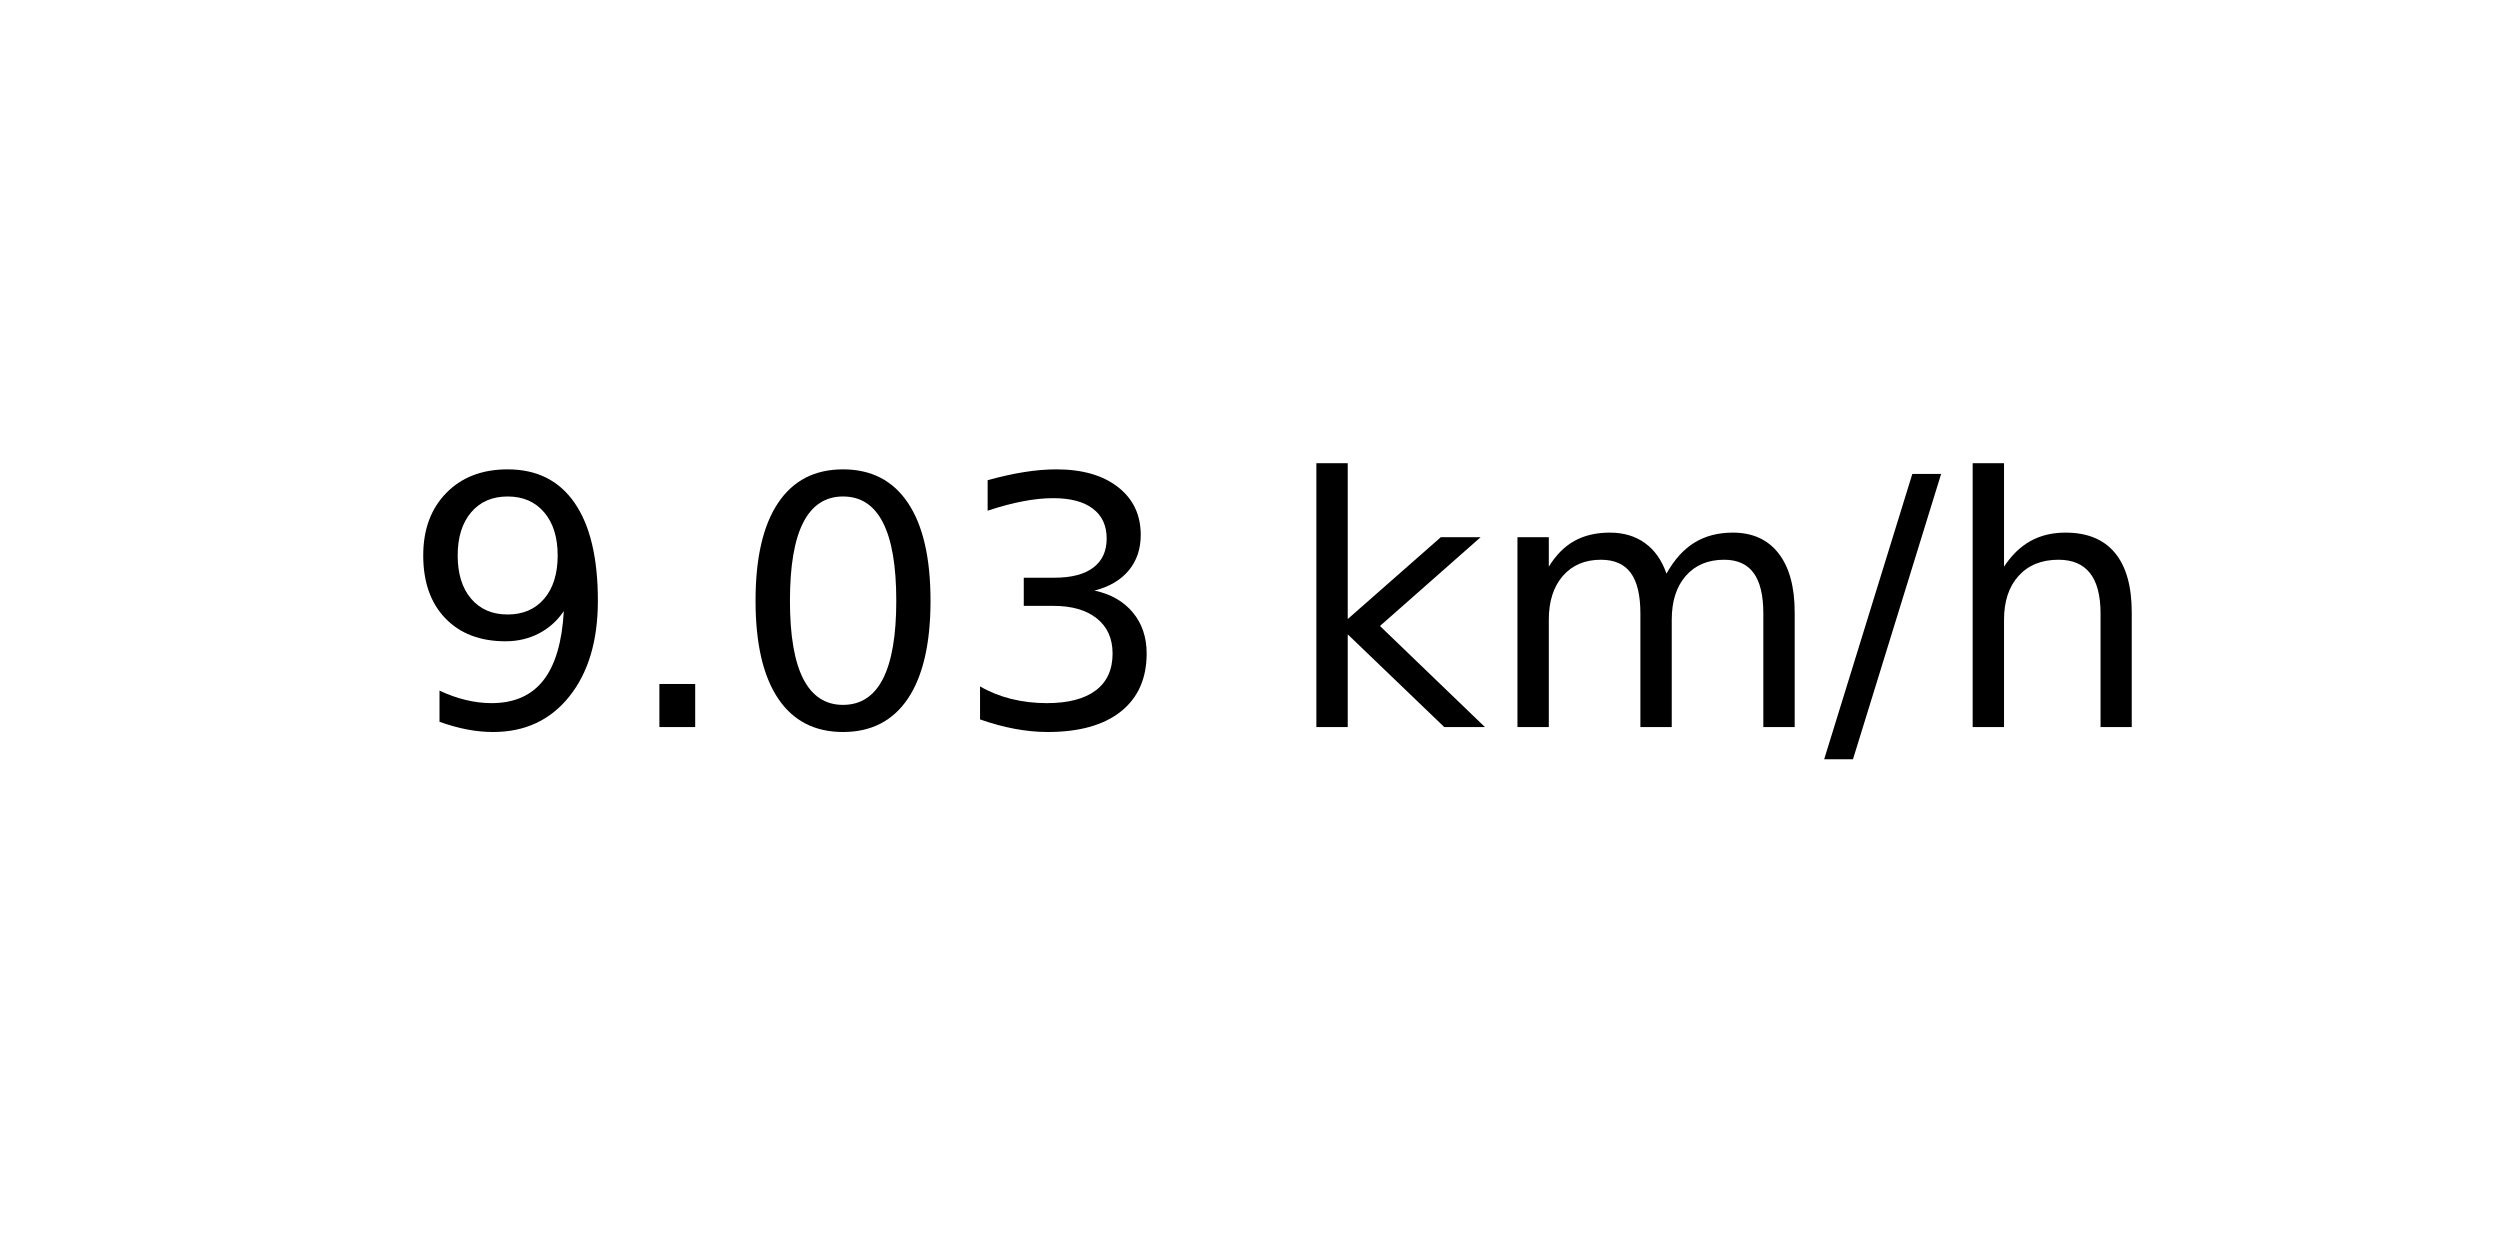
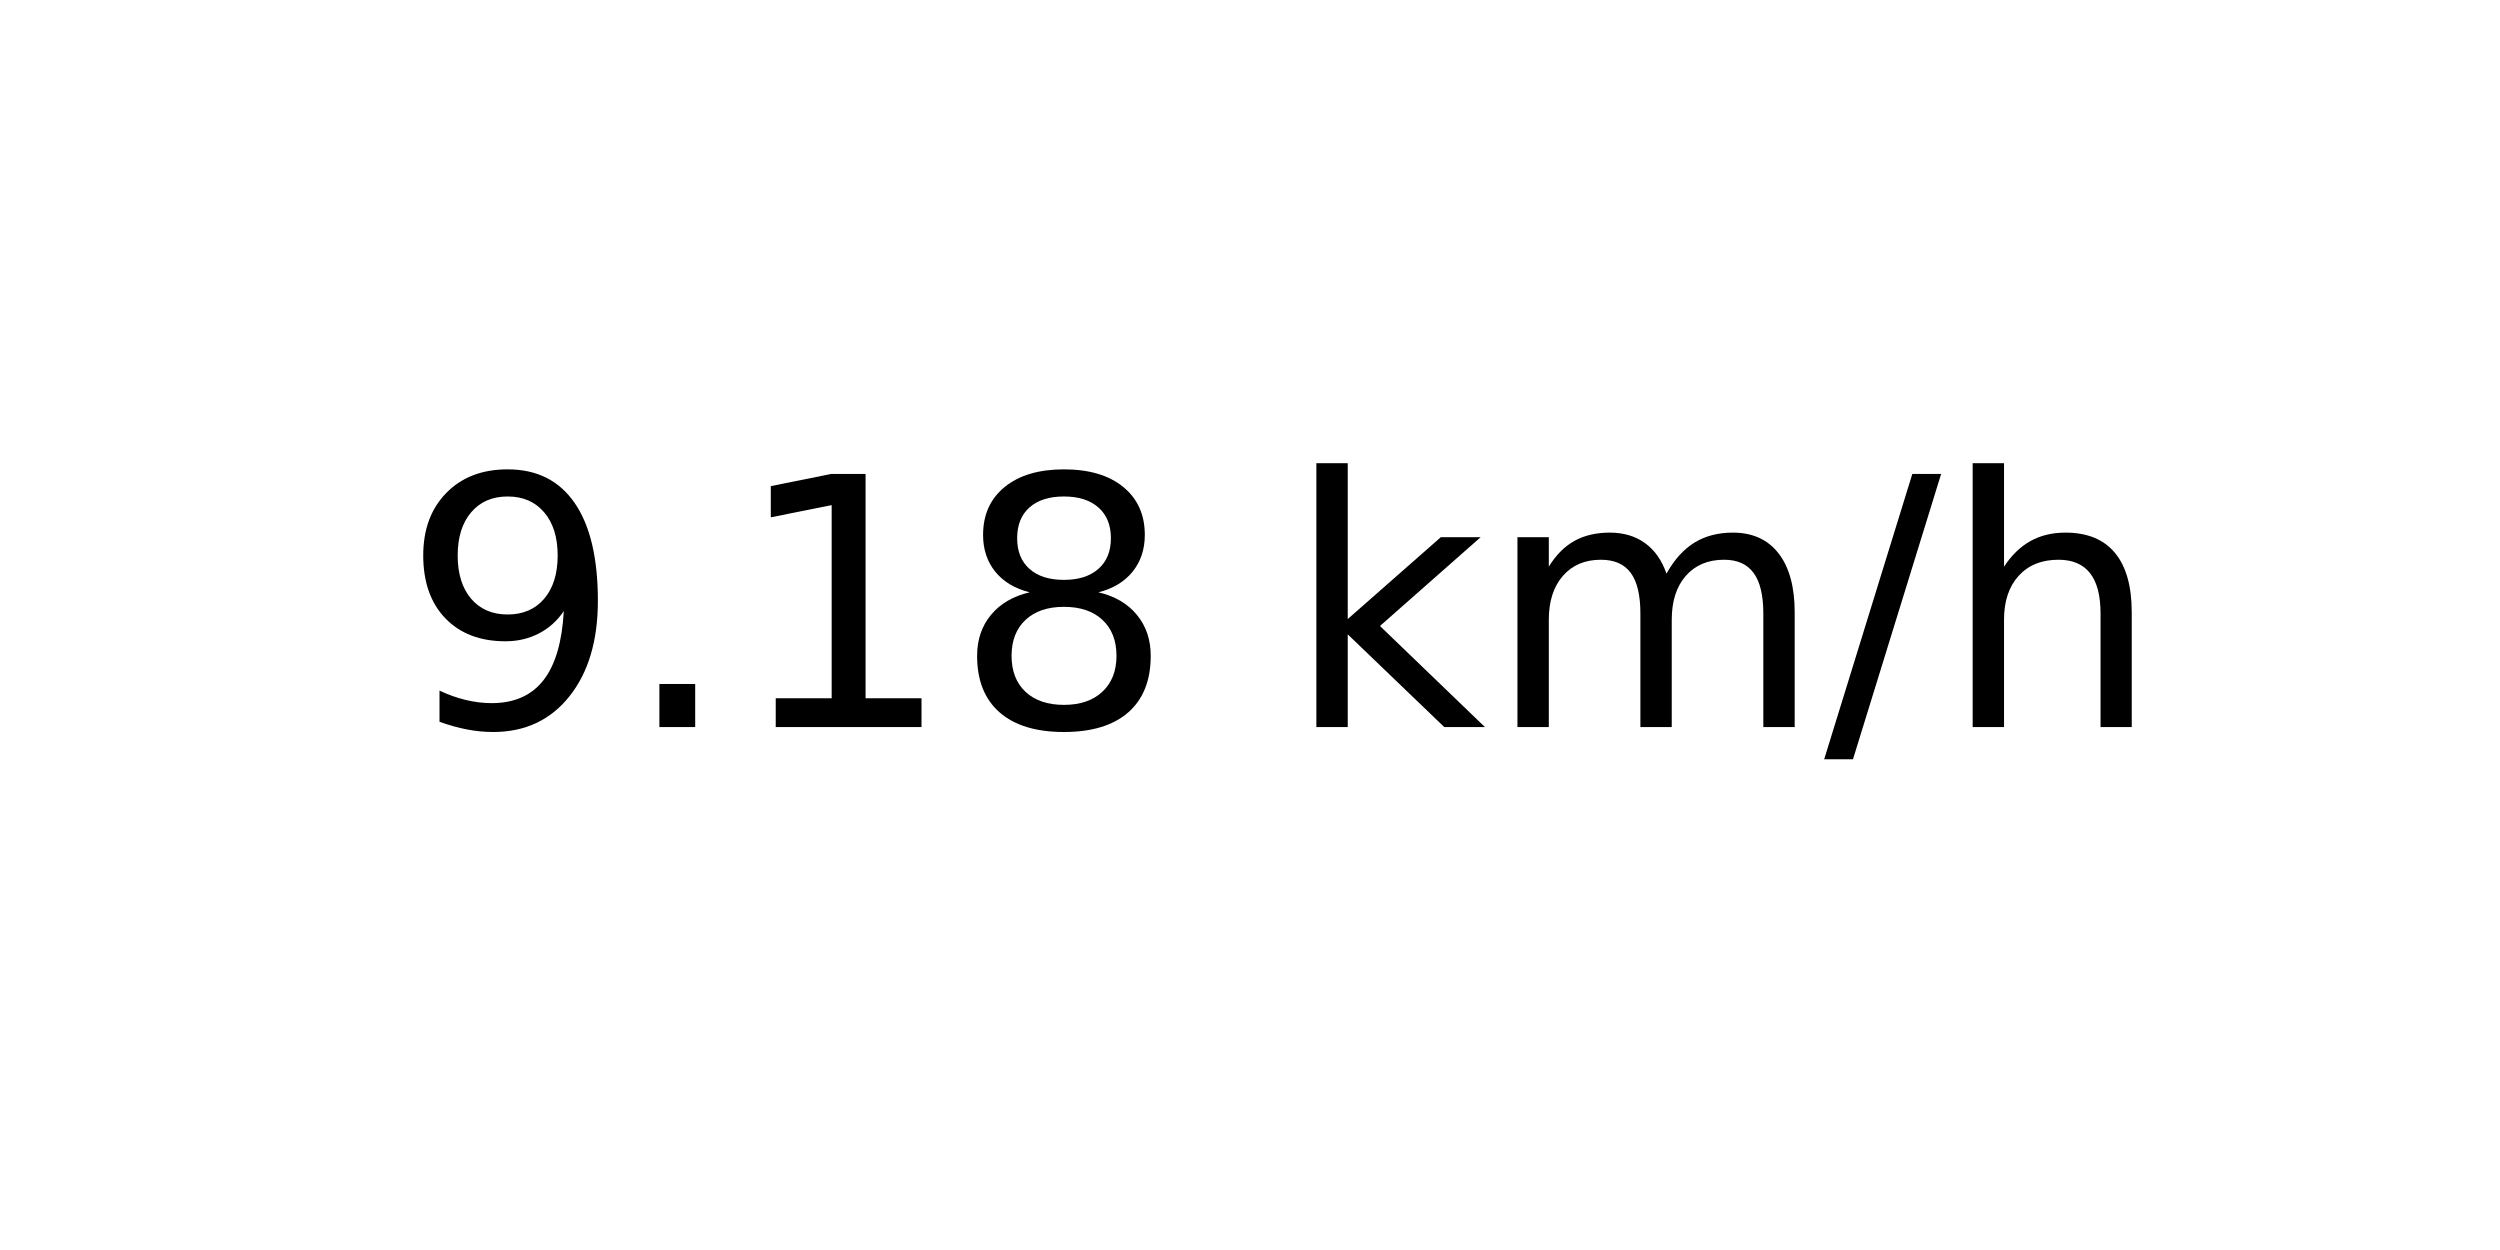
<svg xmlns="http://www.w3.org/2000/svg" xmlns:xlink="http://www.w3.org/1999/xlink" width="72pt" height="36pt" viewBox="0 0 72 36" version="1.1">
  <defs>
    <style type="text/css">*{stroke-linejoin: round; stroke-linecap: butt}</style>
  </defs>
  <g id="figure_1">
    <g id="axes_1">
      <g id="text_1">
        <g transform="translate(11.55937 20.93937) scale(0.1 -0.1)">
          <defs>
            <path id="DejaVuSans-39" d="M 703 97  L 703 672  Q 941 559 1184 500  Q 1428 441 1663 441  Q 2288 441 2617 861  Q 2947 1281 2994 2138  Q 2813 1869 2534 1725  Q 2256 1581 1919 1581  Q 1219 1581 811 2004  Q 403 2428 403 3163  Q 403 3881 828 4315  Q 1253 4750 1959 4750  Q 2769 4750 3195 4129  Q 3622 3509 3622 2328  Q 3622 1225 3098 567  Q 2575 -91 1691 -91  Q 1453 -91 1209 -44  Q 966 3 703 97  z M 1959 2075  Q 2384 2075 2632 2365  Q 2881 2656 2881 3163  Q 2881 3666 2632 3958  Q 2384 4250 1959 4250  Q 1534 4250 1286 3958  Q 1038 3666 1038 3163  Q 1038 2656 1286 2365  Q 1534 2075 1959 2075  z " transform="scale(0.015625)" />
            <path id="DejaVuSans-2e" d="M 684 794  L 1344 794  L 1344 0  L 684 0  L 684 794  z " transform="scale(0.015625)" />
-             <path id="DejaVuSans-30" d="M 2034 4250  Q 1547 4250 1301 3770  Q 1056 3291 1056 2328  Q 1056 1369 1301 889  Q 1547 409 2034 409  Q 2525 409 2770 889  Q 3016 1369 3016 2328  Q 3016 3291 2770 3770  Q 2525 4250 2034 4250  z M 2034 4750  Q 2819 4750 3233 4129  Q 3647 3509 3647 2328  Q 3647 1150 3233 529  Q 2819 -91 2034 -91  Q 1250 -91 836 529  Q 422 1150 422 2328  Q 422 3509 836 4129  Q 1250 4750 2034 4750  z " transform="scale(0.015625)" />
-             <path id="DejaVuSans-33" d="M 2597 2516  Q 3050 2419 3304 2112  Q 3559 1806 3559 1356  Q 3559 666 3084 287  Q 2609 -91 1734 -91  Q 1441 -91 1130 -33  Q 819 25 488 141  L 488 750  Q 750 597 1062 519  Q 1375 441 1716 441  Q 2309 441 2620 675  Q 2931 909 2931 1356  Q 2931 1769 2642 2001  Q 2353 2234 1838 2234  L 1294 2234  L 1294 2753  L 1863 2753  Q 2328 2753 2575 2939  Q 2822 3125 2822 3475  Q 2822 3834 2567 4026  Q 2313 4219 1838 4219  Q 1578 4219 1281 4162  Q 984 4106 628 3988  L 628 4550  Q 988 4650 1302 4700  Q 1616 4750 1894 4750  Q 2613 4750 3031 4423  Q 3450 4097 3450 3541  Q 3450 3153 3228 2886  Q 3006 2619 2597 2516  z " transform="scale(0.015625)" />
+             <path id="DejaVuSans-31" d="M 794 531  L 1825 531  L 1825 4091  L 703 3866  L 703 4441  L 1819 4666  L 2450 4666  L 2450 531  L 3481 531  L 3481 0  L 794 0  L 794 531  z " transform="scale(0.015625)" />
+             <path id="DejaVuSans-38" d="M 2034 2216  Q 1584 2216 1326 1975  Q 1069 1734 1069 1313  Q 1069 891 1326 650  Q 1584 409 2034 409  Q 2484 409 2743 651  Q 3003 894 3003 1313  Q 3003 1734 2745 1975  Q 2488 2216 2034 2216  z M 1403 2484  Q 997 2584 770 2862  Q 544 3141 544 3541  Q 544 4100 942 4425  Q 1341 4750 2034 4750  Q 2731 4750 3128 4425  Q 3525 4100 3525 3541  Q 3525 3141 3298 2862  Q 3072 2584 2669 2484  Q 3125 2378 3379 2068  Q 3634 1759 3634 1313  Q 3634 634 3220 271  Q 2806 -91 2034 -91  Q 1263 -91 848 271  Q 434 634 434 1313  Q 434 1759 690 2068  Q 947 2378 1403 2484  z M 1172 3481  Q 1172 3119 1398 2916  Q 1625 2713 2034 2713  Q 2441 2713 2670 2916  Q 2900 3119 2900 3481  Q 2900 3844 2670 4047  Q 2441 4250 2034 4250  Q 1625 4250 1398 4047  Q 1172 3844 1172 3481  z " transform="scale(0.015625)" />
            <path id="DejaVuSans-20" transform="scale(0.015625)" />
            <path id="DejaVuSans-6b" d="M 581 4863  L 1159 4863  L 1159 1991  L 2875 3500  L 3609 3500  L 1753 1863  L 3688 0  L 2938 0  L 1159 1709  L 1159 0  L 581 0  L 581 4863  z " transform="scale(0.015625)" />
            <path id="DejaVuSans-6d" d="M 3328 2828  Q 3544 3216 3844 3400  Q 4144 3584 4550 3584  Q 5097 3584 5394 3201  Q 5691 2819 5691 2113  L 5691 0  L 5113 0  L 5113 2094  Q 5113 2597 4934 2840  Q 4756 3084 4391 3084  Q 3944 3084 3684 2787  Q 3425 2491 3425 1978  L 3425 0  L 2847 0  L 2847 2094  Q 2847 2600 2669 2842  Q 2491 3084 2119 3084  Q 1678 3084 1418 2786  Q 1159 2488 1159 1978  L 1159 0  L 581 0  L 581 3500  L 1159 3500  L 1159 2956  Q 1356 3278 1631 3431  Q 1906 3584 2284 3584  Q 2666 3584 2933 3390  Q 3200 3197 3328 2828  z " transform="scale(0.015625)" />
            <path id="DejaVuSans-2f" d="M 1625 4666  L 2156 4666  L 531 -594  L 0 -594  L 1625 4666  z " transform="scale(0.015625)" />
            <path id="DejaVuSans-68" d="M 3513 2113  L 3513 0  L 2938 0  L 2938 2094  Q 2938 2591 2744 2837  Q 2550 3084 2163 3084  Q 1697 3084 1428 2787  Q 1159 2491 1159 1978  L 1159 0  L 581 0  L 581 4863  L 1159 4863  L 1159 2956  Q 1366 3272 1645 3428  Q 1925 3584 2291 3584  Q 2894 3584 3203 3211  Q 3513 2838 3513 2113  z " transform="scale(0.015625)" />
          </defs>
          <use xlink:href="#DejaVuSans-39" />
          <use xlink:href="#DejaVuSans-2e" x="63.623" />
-           <use xlink:href="#DejaVuSans-30" x="95.41" />
-           <use xlink:href="#DejaVuSans-33" x="159.033" />
+           <use xlink:href="#DejaVuSans-31" x="95.41" />
+           <use xlink:href="#DejaVuSans-38" x="159.033" />
          <use xlink:href="#DejaVuSans-20" x="222.656" />
          <use xlink:href="#DejaVuSans-6b" x="254.443" />
          <use xlink:href="#DejaVuSans-6d" x="312.354" />
          <use xlink:href="#DejaVuSans-2f" x="409.766" />
          <use xlink:href="#DejaVuSans-68" x="443.457" />
        </g>
      </g>
    </g>
  </g>
</svg>
